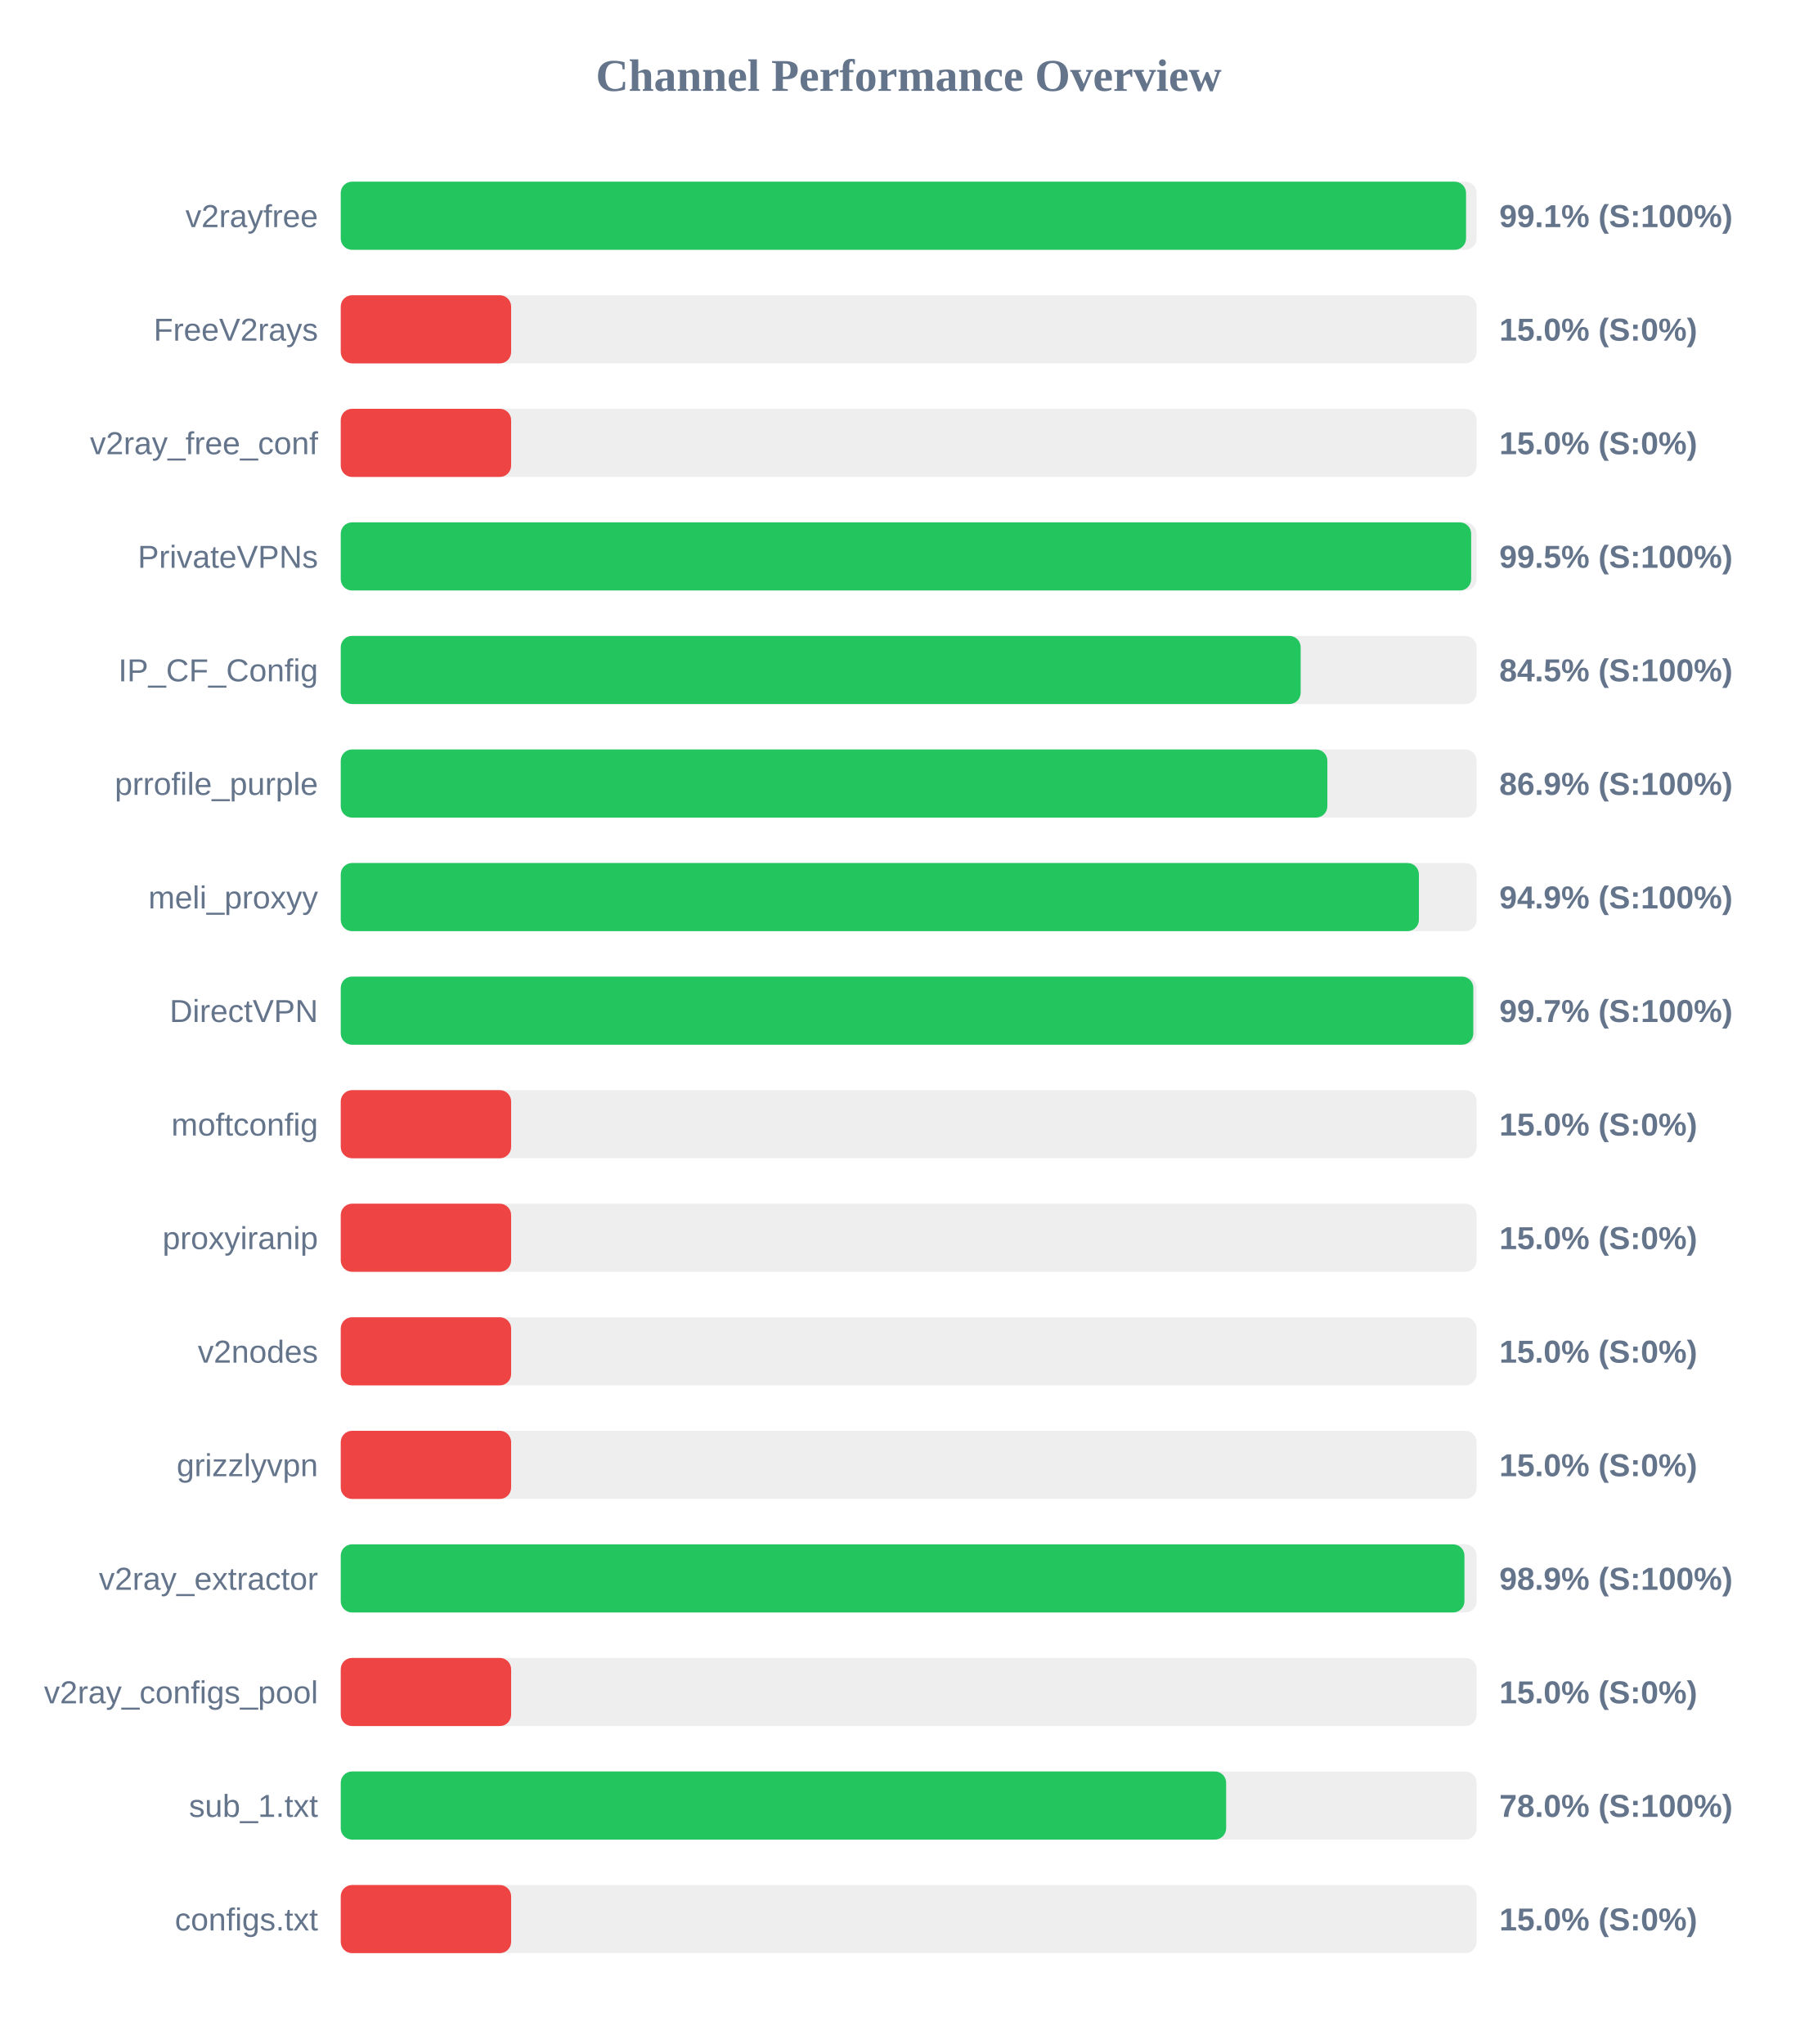
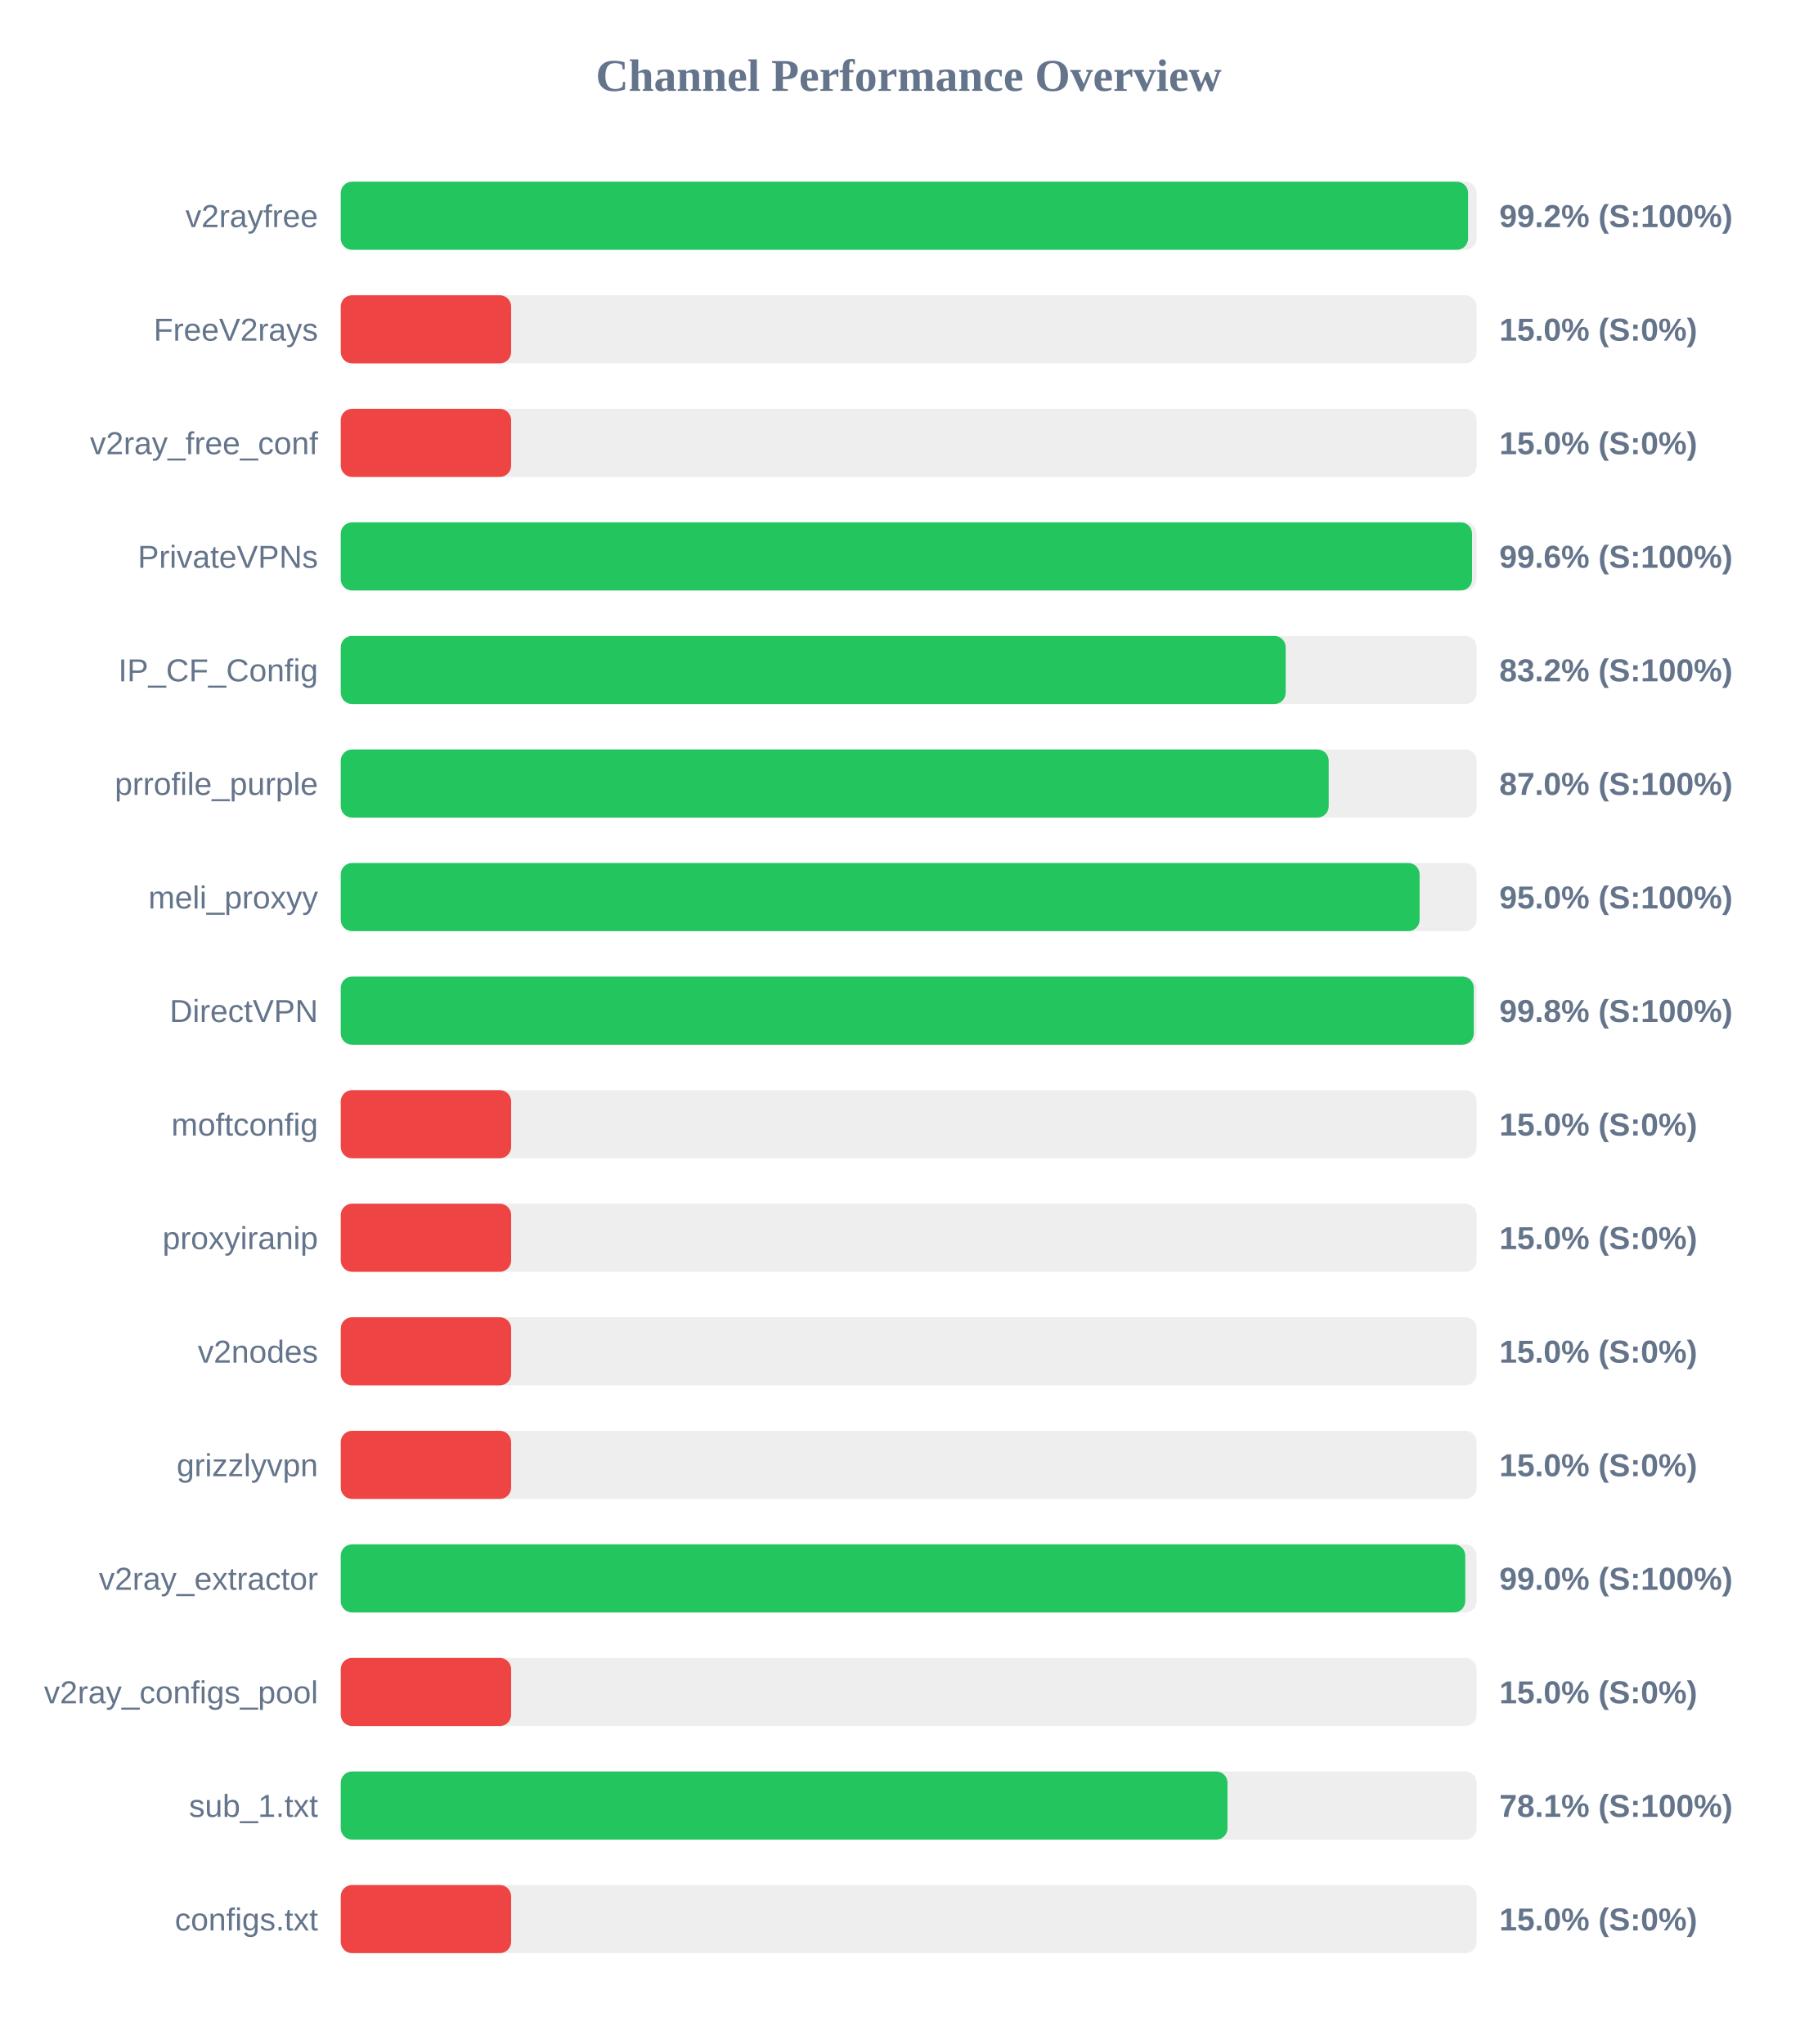
<svg xmlns="http://www.w3.org/2000/svg" width="800" height="900" version="1.1">
  <style>
        .row { font: 14px Arial; fill: #64748b; }
        .score { font: bold 14px Arial; fill: #64748b; }
    </style>
  <text x="400" y="40" text-anchor="middle" font-size="20px" font-weight="bold" fill="#64748b">Channel Performance Overview</text>
  <rect x="150" y="80" width="500" height="30" fill="#eee" rx="5" />
-   <rect x="150" y="80" width="495.35" height="30" fill="#22c55e" rx="5" />
+   <rect x="150" y="80" width="496.25" height="30" fill="#22c55e" rx="5" />
  <text x="140" y="100" text-anchor="end" class="row">v2rayfree</text>
-   <text x="660" y="100" text-anchor="start" class="score">99.1% (S:100%)</text>
+   <text x="660" y="100" text-anchor="start" class="score">99.2% (S:100%)</text>
  <rect x="150" y="130" width="500" height="30" fill="#eee" rx="5" />
  <rect x="150" y="130" width="75.0" height="30" fill="#ef4444" rx="5" />
  <text x="140" y="150" text-anchor="end" class="row">FreeV2rays</text>
  <text x="660" y="150" text-anchor="start" class="score">15.0% (S:0%)</text>
  <rect x="150" y="180" width="500" height="30" fill="#eee" rx="5" />
  <rect x="150" y="180" width="75.0" height="30" fill="#ef4444" rx="5" />
  <text x="140" y="200" text-anchor="end" class="row">v2ray_free_conf</text>
  <text x="660" y="200" text-anchor="start" class="score">15.0% (S:0%)</text>
  <rect x="150" y="230" width="500" height="30" fill="#eee" rx="5" />
-   <rect x="150" y="230" width="497.6" height="30" fill="#22c55e" rx="5" />
+   <rect x="150" y="230" width="498.0" height="30" fill="#22c55e" rx="5" />
  <text x="140" y="250" text-anchor="end" class="row">PrivateVPNs</text>
-   <text x="660" y="250" text-anchor="start" class="score">99.5% (S:100%)</text>
+   <text x="660" y="250" text-anchor="start" class="score">99.6% (S:100%)</text>
  <rect x="150" y="280" width="500" height="30" fill="#eee" rx="5" />
-   <rect x="150" y="280" width="422.55" height="30" fill="#22c55e" rx="5" />
+   <rect x="150" y="280" width="415.95" height="30" fill="#22c55e" rx="5" />
  <text x="140" y="300" text-anchor="end" class="row">IP_CF_Config</text>
-   <text x="660" y="300" text-anchor="start" class="score">84.5% (S:100%)</text>
+   <text x="660" y="300" text-anchor="start" class="score">83.2% (S:100%)</text>
  <rect x="150" y="330" width="500" height="30" fill="#eee" rx="5" />
-   <rect x="150" y="330" width="434.3" height="30" fill="#22c55e" rx="5" />
+   <rect x="150" y="330" width="434.9" height="30" fill="#22c55e" rx="5" />
  <text x="140" y="350" text-anchor="end" class="row">prrofile_purple</text>
-   <text x="660" y="350" text-anchor="start" class="score">86.9% (S:100%)</text>
+   <text x="660" y="350" text-anchor="start" class="score">87.0% (S:100%)</text>
  <rect x="150" y="380" width="500" height="30" fill="#eee" rx="5" />
-   <rect x="150" y="380" width="474.6" height="30" fill="#22c55e" rx="5" />
+   <rect x="150" y="380" width="474.9" height="30" fill="#22c55e" rx="5" />
  <text x="140" y="400" text-anchor="end" class="row">meli_proxyy</text>
-   <text x="660" y="400" text-anchor="start" class="score">94.9% (S:100%)</text>
+   <text x="660" y="400" text-anchor="start" class="score">95.0% (S:100%)</text>
  <rect x="150" y="430" width="500" height="30" fill="#eee" rx="5" />
-   <rect x="150" y="430" width="498.55" height="30" fill="#22c55e" rx="5" />
+   <rect x="150" y="430" width="498.75" height="30" fill="#22c55e" rx="5" />
  <text x="140" y="450" text-anchor="end" class="row">DirectVPN</text>
-   <text x="660" y="450" text-anchor="start" class="score">99.7% (S:100%)</text>
+   <text x="660" y="450" text-anchor="start" class="score">99.8% (S:100%)</text>
  <rect x="150" y="480" width="500" height="30" fill="#eee" rx="5" />
  <rect x="150" y="480" width="75.0" height="30" fill="#ef4444" rx="5" />
  <text x="140" y="500" text-anchor="end" class="row">moftconfig</text>
  <text x="660" y="500" text-anchor="start" class="score">15.0% (S:0%)</text>
  <rect x="150" y="530" width="500" height="30" fill="#eee" rx="5" />
  <rect x="150" y="530" width="75.0" height="30" fill="#ef4444" rx="5" />
  <text x="140" y="550" text-anchor="end" class="row">proxyiranip</text>
  <text x="660" y="550" text-anchor="start" class="score">15.0% (S:0%)</text>
  <rect x="150" y="580" width="500" height="30" fill="#eee" rx="5" />
  <rect x="150" y="580" width="75.0" height="30" fill="#ef4444" rx="5" />
  <text x="140" y="600" text-anchor="end" class="row">v2nodes</text>
  <text x="660" y="600" text-anchor="start" class="score">15.0% (S:0%)</text>
  <rect x="150" y="630" width="500" height="30" fill="#eee" rx="5" />
  <rect x="150" y="630" width="75.0" height="30" fill="#ef4444" rx="5" />
  <text x="140" y="650" text-anchor="end" class="row">grizzlyvpn</text>
  <text x="660" y="650" text-anchor="start" class="score">15.0% (S:0%)</text>
  <rect x="150" y="680" width="500" height="30" fill="#eee" rx="5" />
-   <rect x="150" y="680" width="494.65" height="30" fill="#22c55e" rx="5" />
+   <rect x="150" y="680" width="495.0" height="30" fill="#22c55e" rx="5" />
  <text x="140" y="700" text-anchor="end" class="row">v2ray_extractor</text>
-   <text x="660" y="700" text-anchor="start" class="score">98.9% (S:100%)</text>
+   <text x="660" y="700" text-anchor="start" class="score">99.0% (S:100%)</text>
  <rect x="150" y="730" width="500" height="30" fill="#eee" rx="5" />
  <rect x="150" y="730" width="75.0" height="30" fill="#ef4444" rx="5" />
  <text x="140" y="750" text-anchor="end" class="row">v2ray_configs_pool</text>
  <text x="660" y="750" text-anchor="start" class="score">15.0% (S:0%)</text>
  <rect x="150" y="780" width="500" height="30" fill="#eee" rx="5" />
-   <rect x="150" y="780" width="389.75" height="30" fill="#22c55e" rx="5" />
+   <rect x="150" y="780" width="390.35" height="30" fill="#22c55e" rx="5" />
  <text x="140" y="800" text-anchor="end" class="row">sub_1.txt</text>
-   <text x="660" y="800" text-anchor="start" class="score">78.0% (S:100%)</text>
+   <text x="660" y="800" text-anchor="start" class="score">78.1% (S:100%)</text>
  <rect x="150" y="830" width="500" height="30" fill="#eee" rx="5" />
  <rect x="150" y="830" width="75.0" height="30" fill="#ef4444" rx="5" />
  <text x="140" y="850" text-anchor="end" class="row">configs.txt</text>
  <text x="660" y="850" text-anchor="start" class="score">15.0% (S:0%)</text>
</svg>
